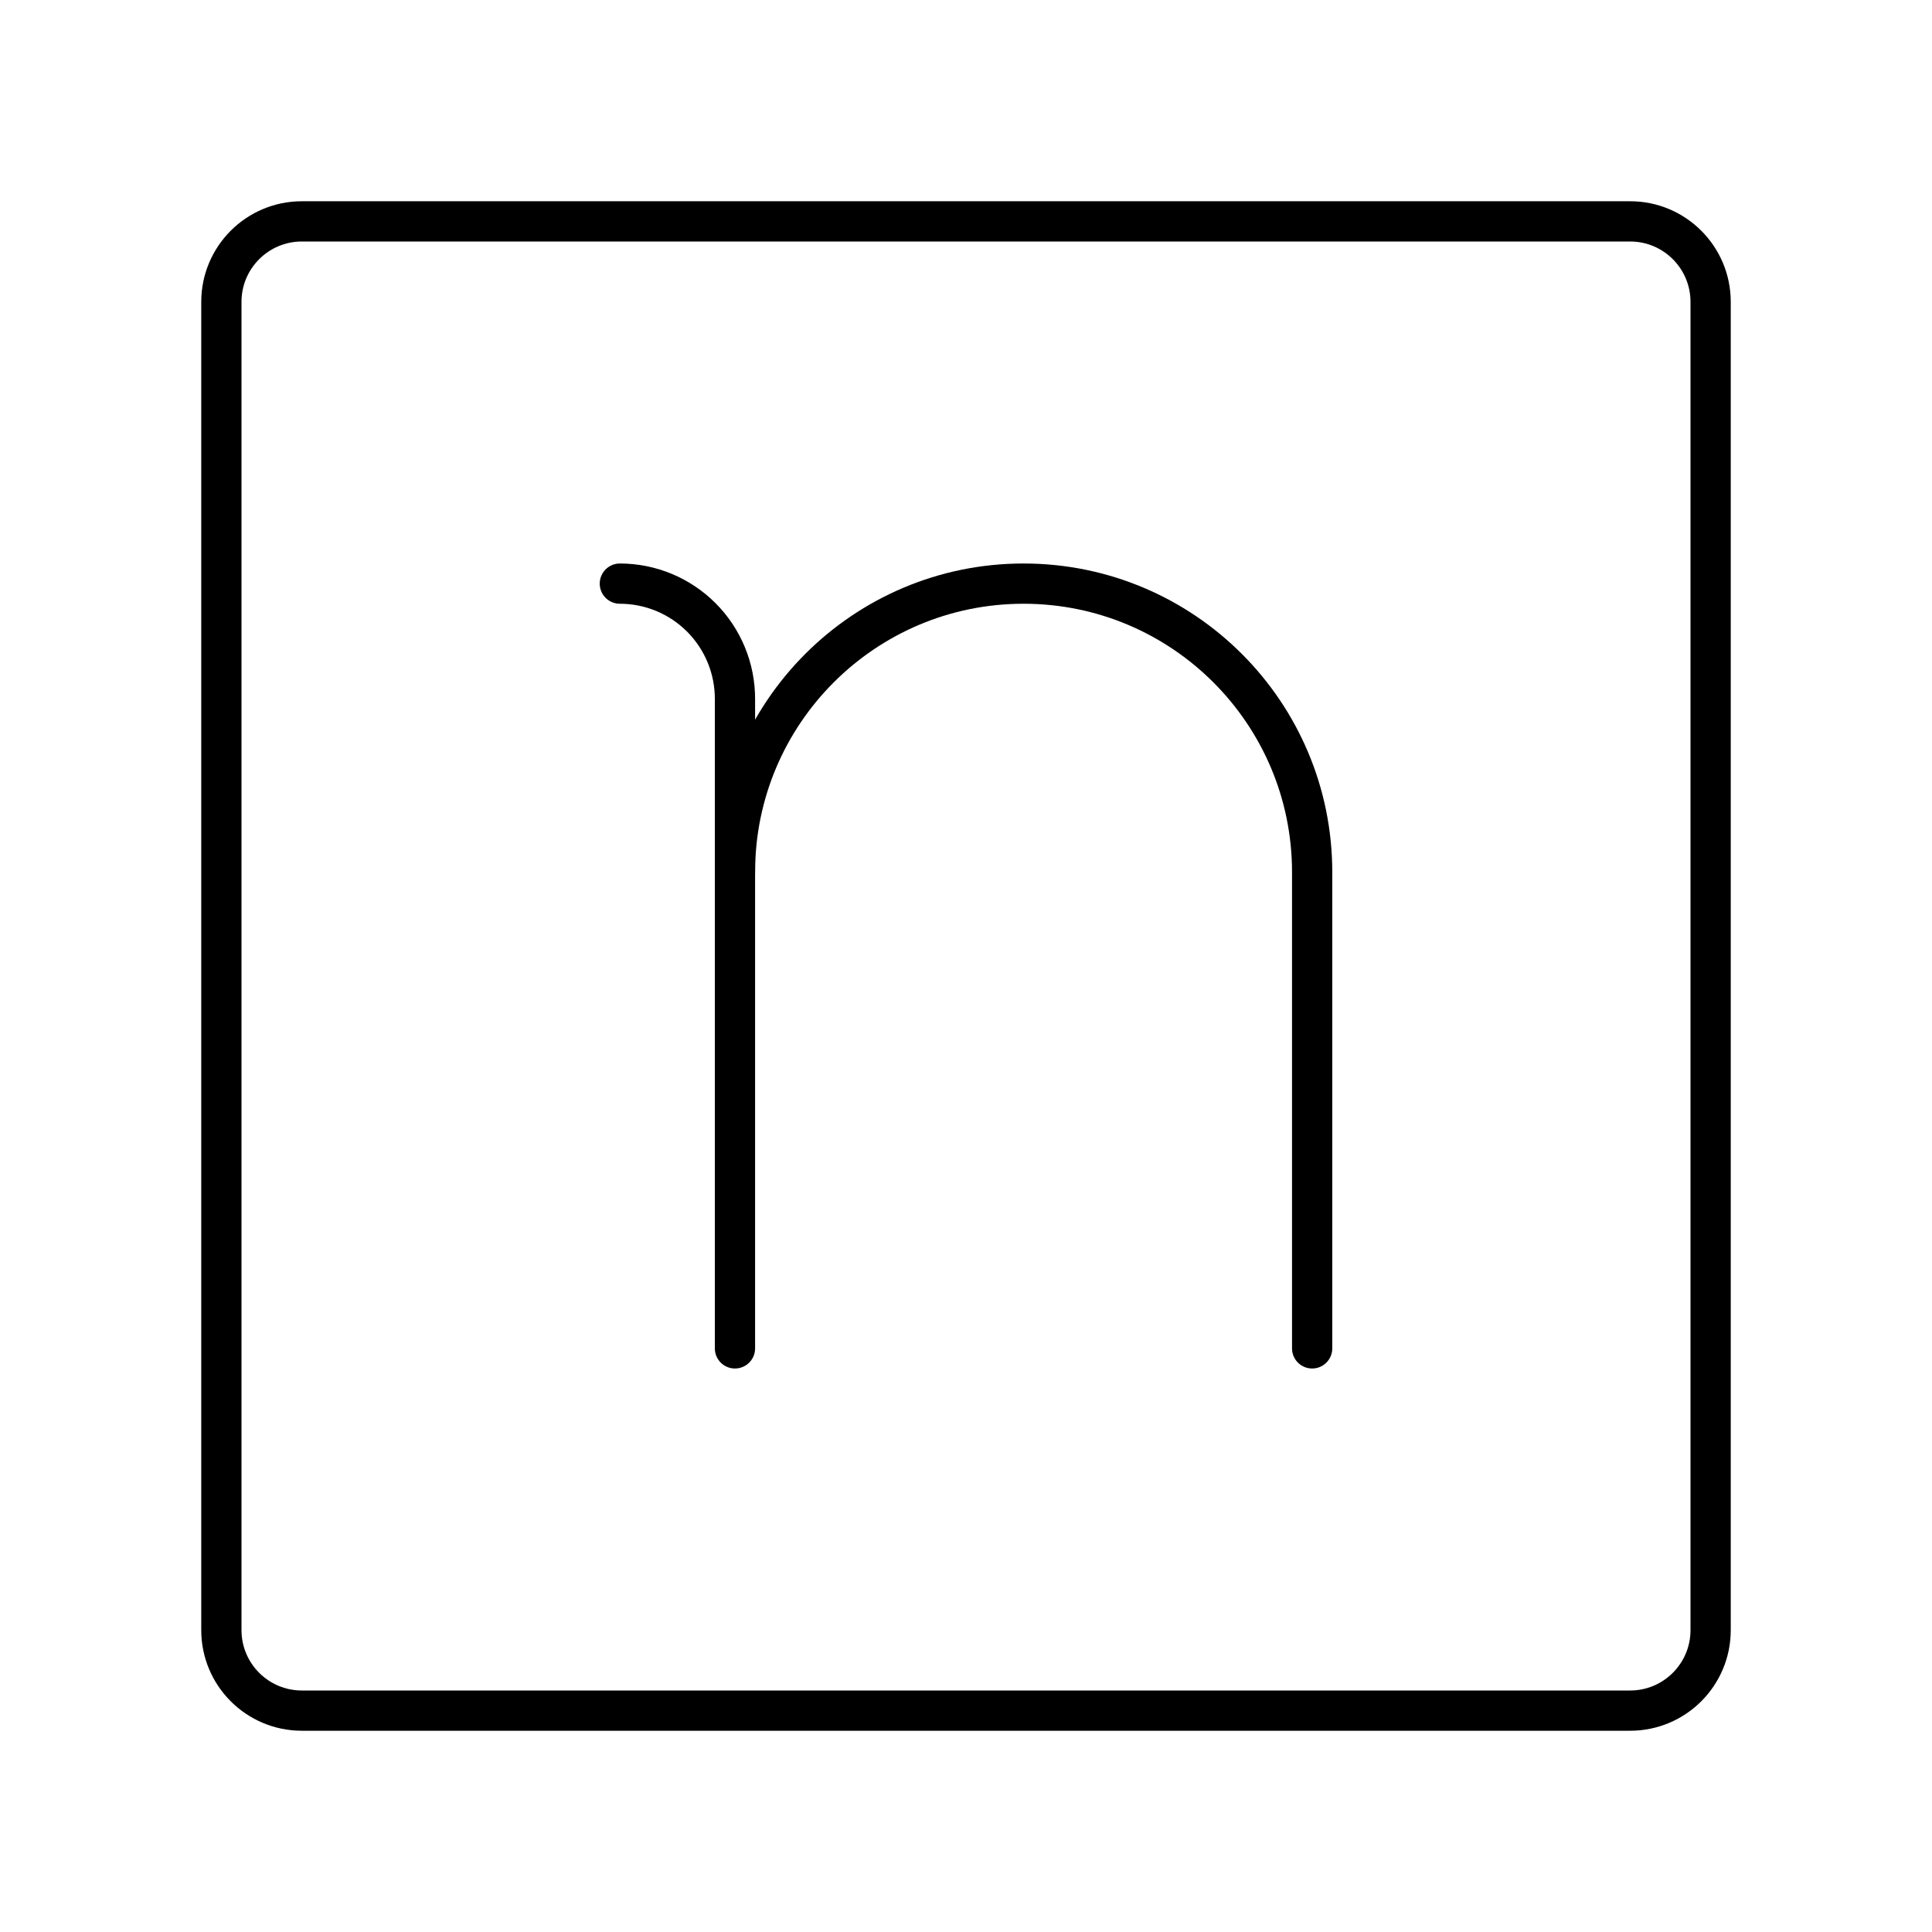
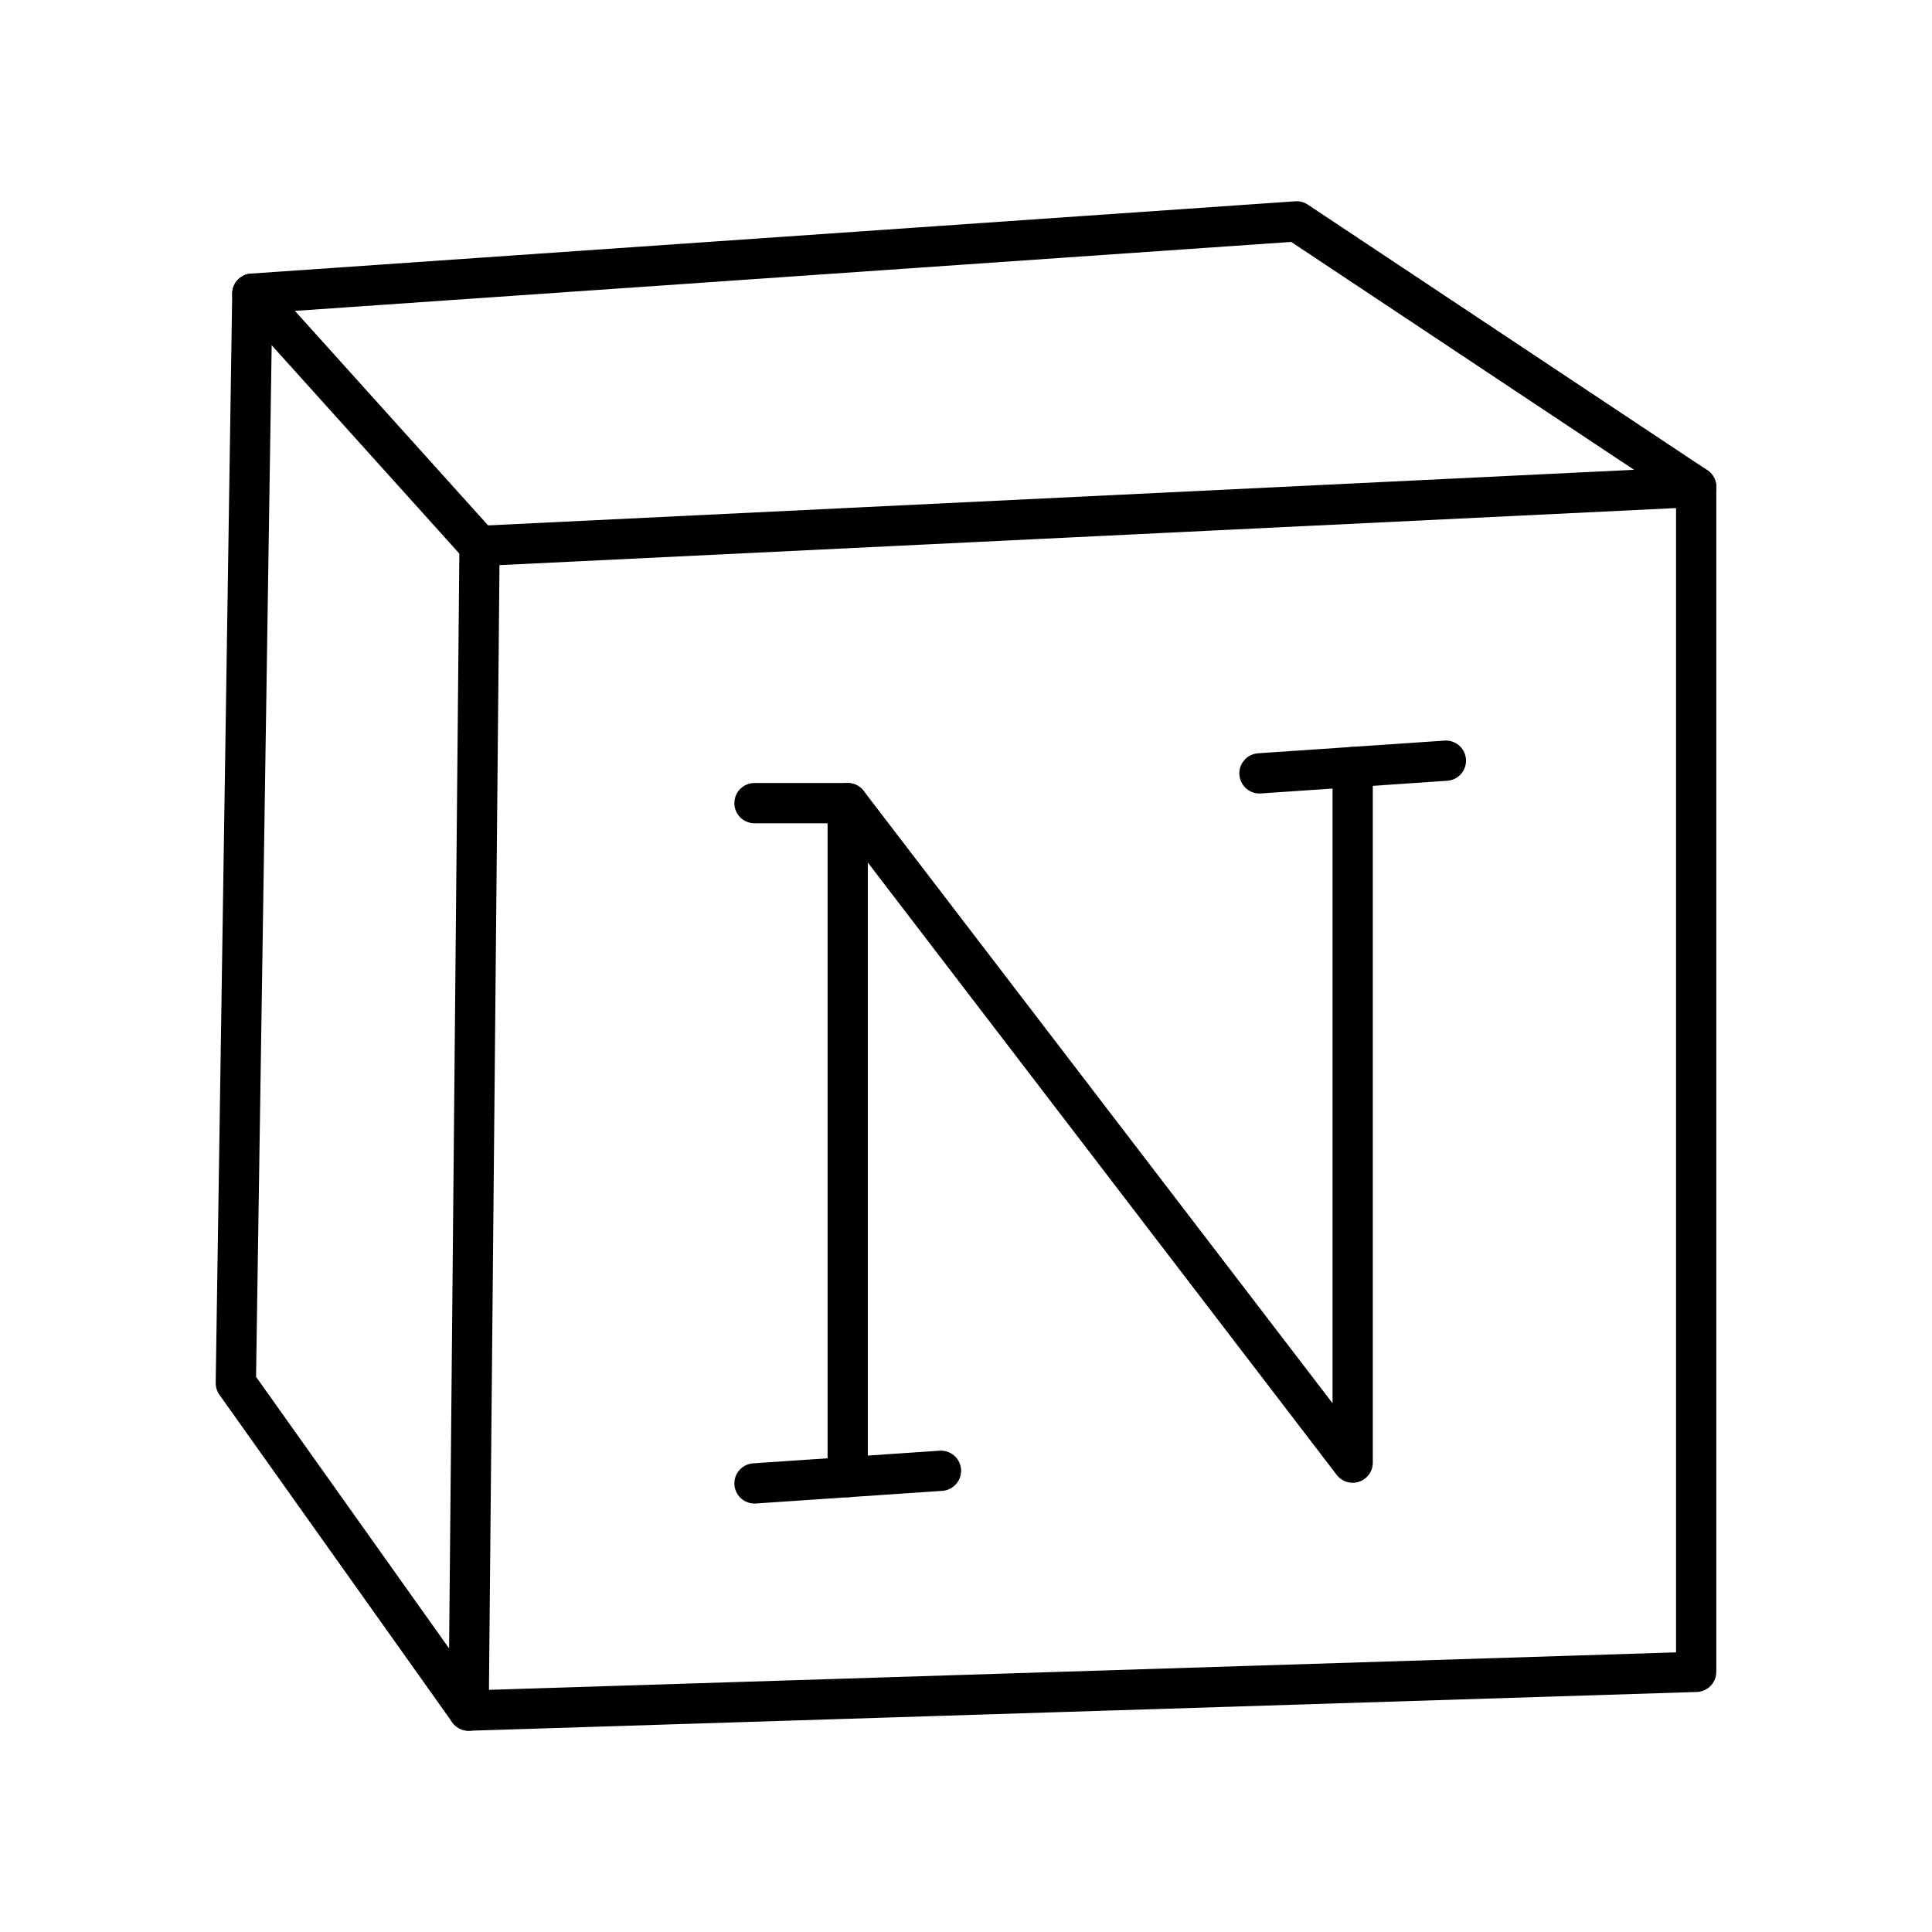
<svg xmlns="http://www.w3.org/2000/svg" viewBox="0 0 48 48">
  <defs>
    <style>.a{fill:none;stroke:#000;stroke-linecap:round;stroke-linejoin:round;}</style>
  </defs>
-   <path class="a" d="M40.5,5.5H7.5a2,2,0,0,0-2,2v33a2,2,0,0,0,2,2h33a2,2,0,0,0,2-2V7.5A2,2,0,0,0,40.5,5.5Z" />
-   <path class="a" d="M18.26,21.67a7.17,7.17,0,0,1,7.17-7.17h0a7.17,7.17,0,0,1,7.17,7.17V33.5" />
-   <path class="a" d="M15.4,14.5a2.86,2.86,0,0,1,2.86,2.87V33.5" />
+   <polygon class="a" points="42.141 41.537 11.643 42.5 11.914 13.564 42.141 12.098 42.141 41.537" />
+   <polyline class="a" points="42.141 12.098 32.215 5.5 6.269 7.296 11.914 13.564" />
+   <polyline class="a" points="11.643 42.5 5.859 34.363 6.269 7.296" />
+   <polyline class="a" points="21.061 36.698 21.061 19.954 33.607 36.339 33.607 19.057" />
+   <line class="a" x1="18.745" y1="36.855" x2="23.378" y2="36.541" />
+   <line class="a" x1="18.745" y1="19.954" x2="21.061" y2="19.954" />
+   <line class="a" x1="31.291" y1="19.214" x2="35.923" y2="18.899" />
</svg>
